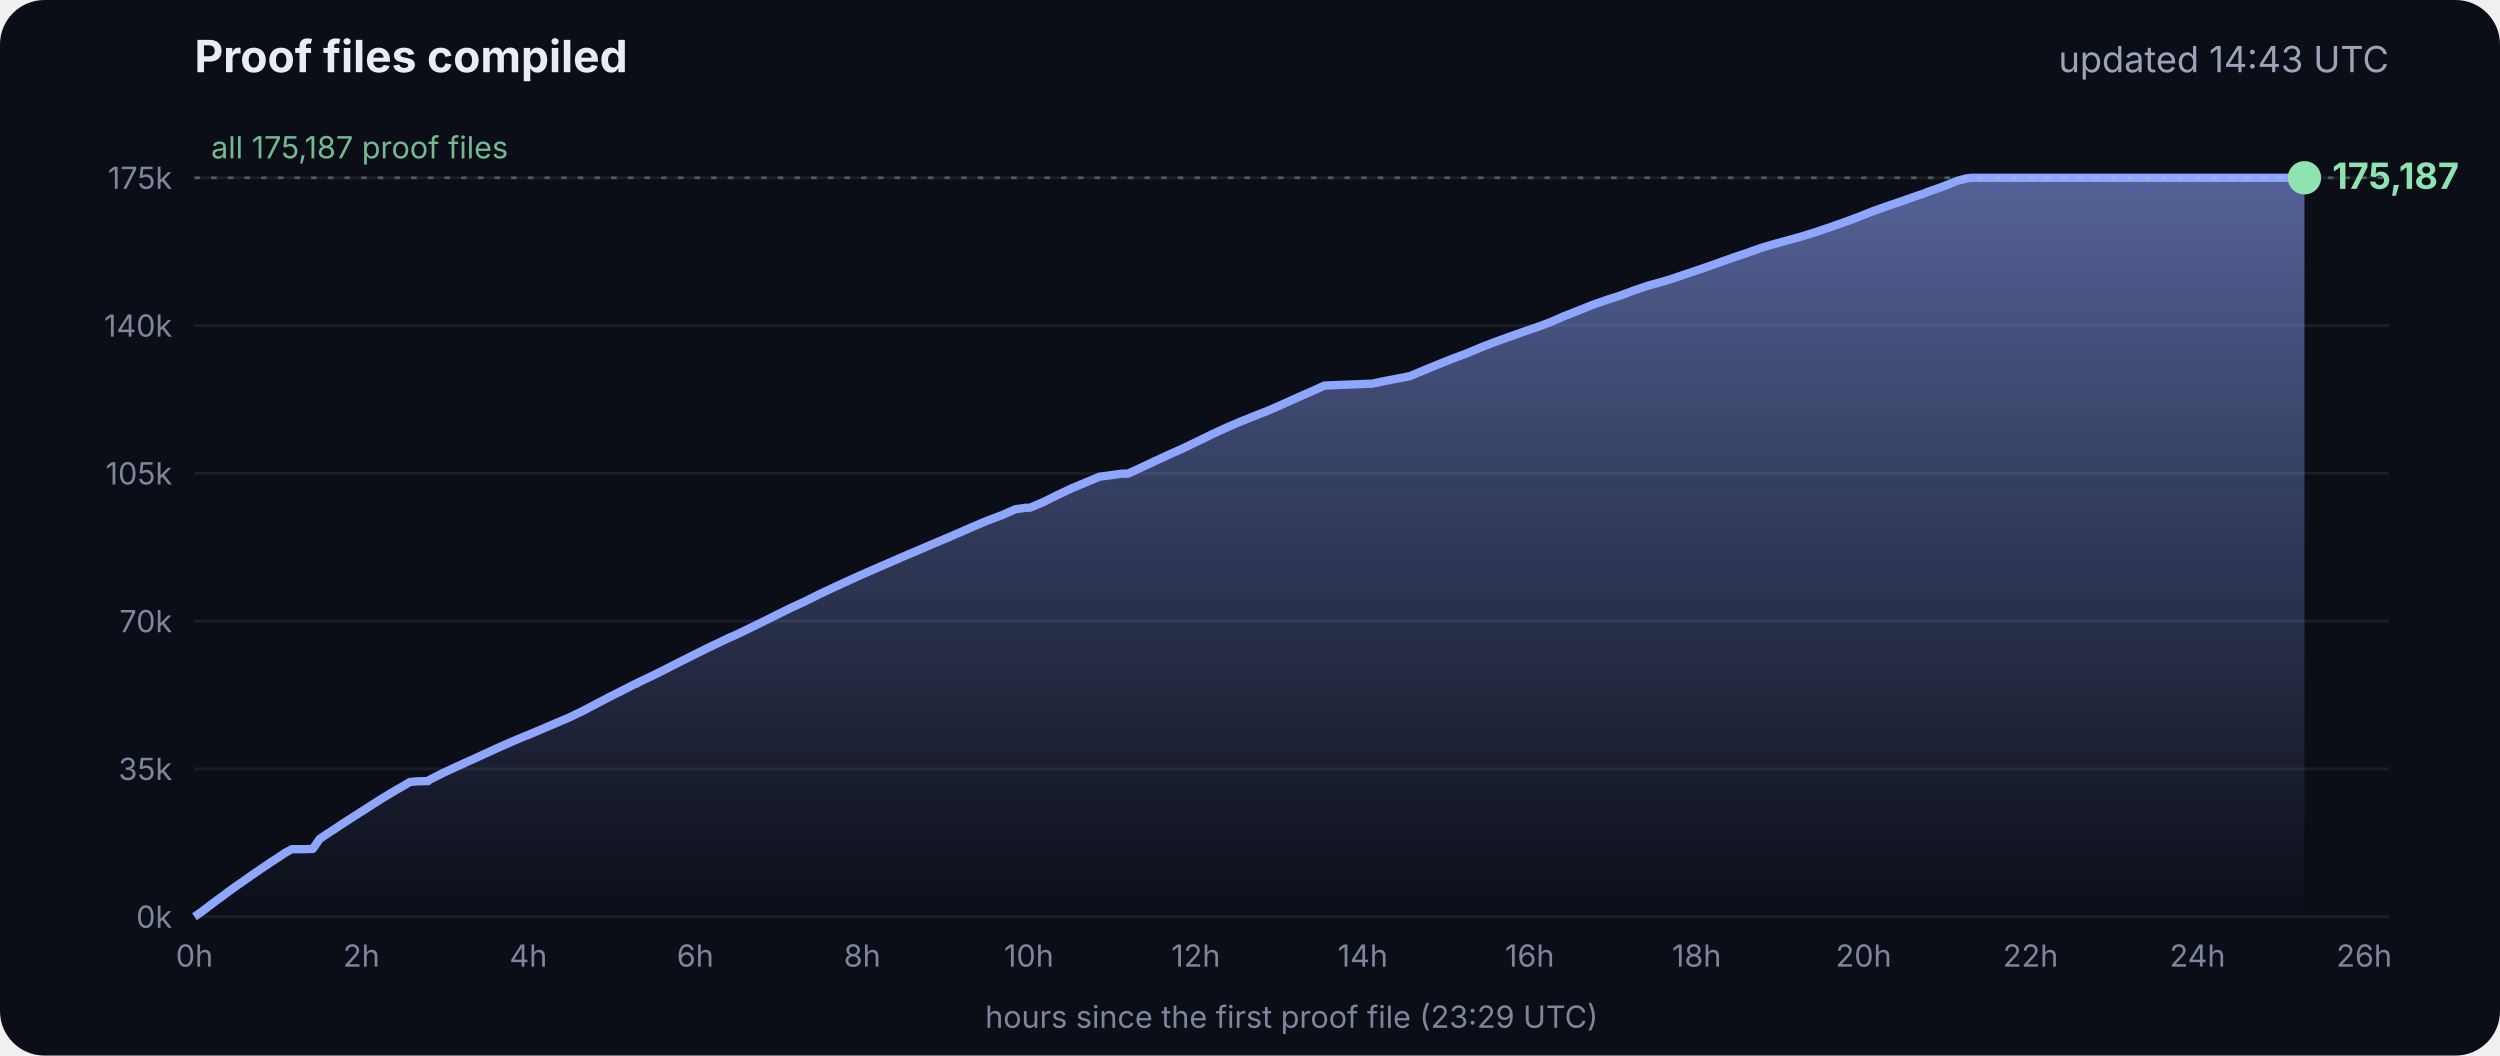
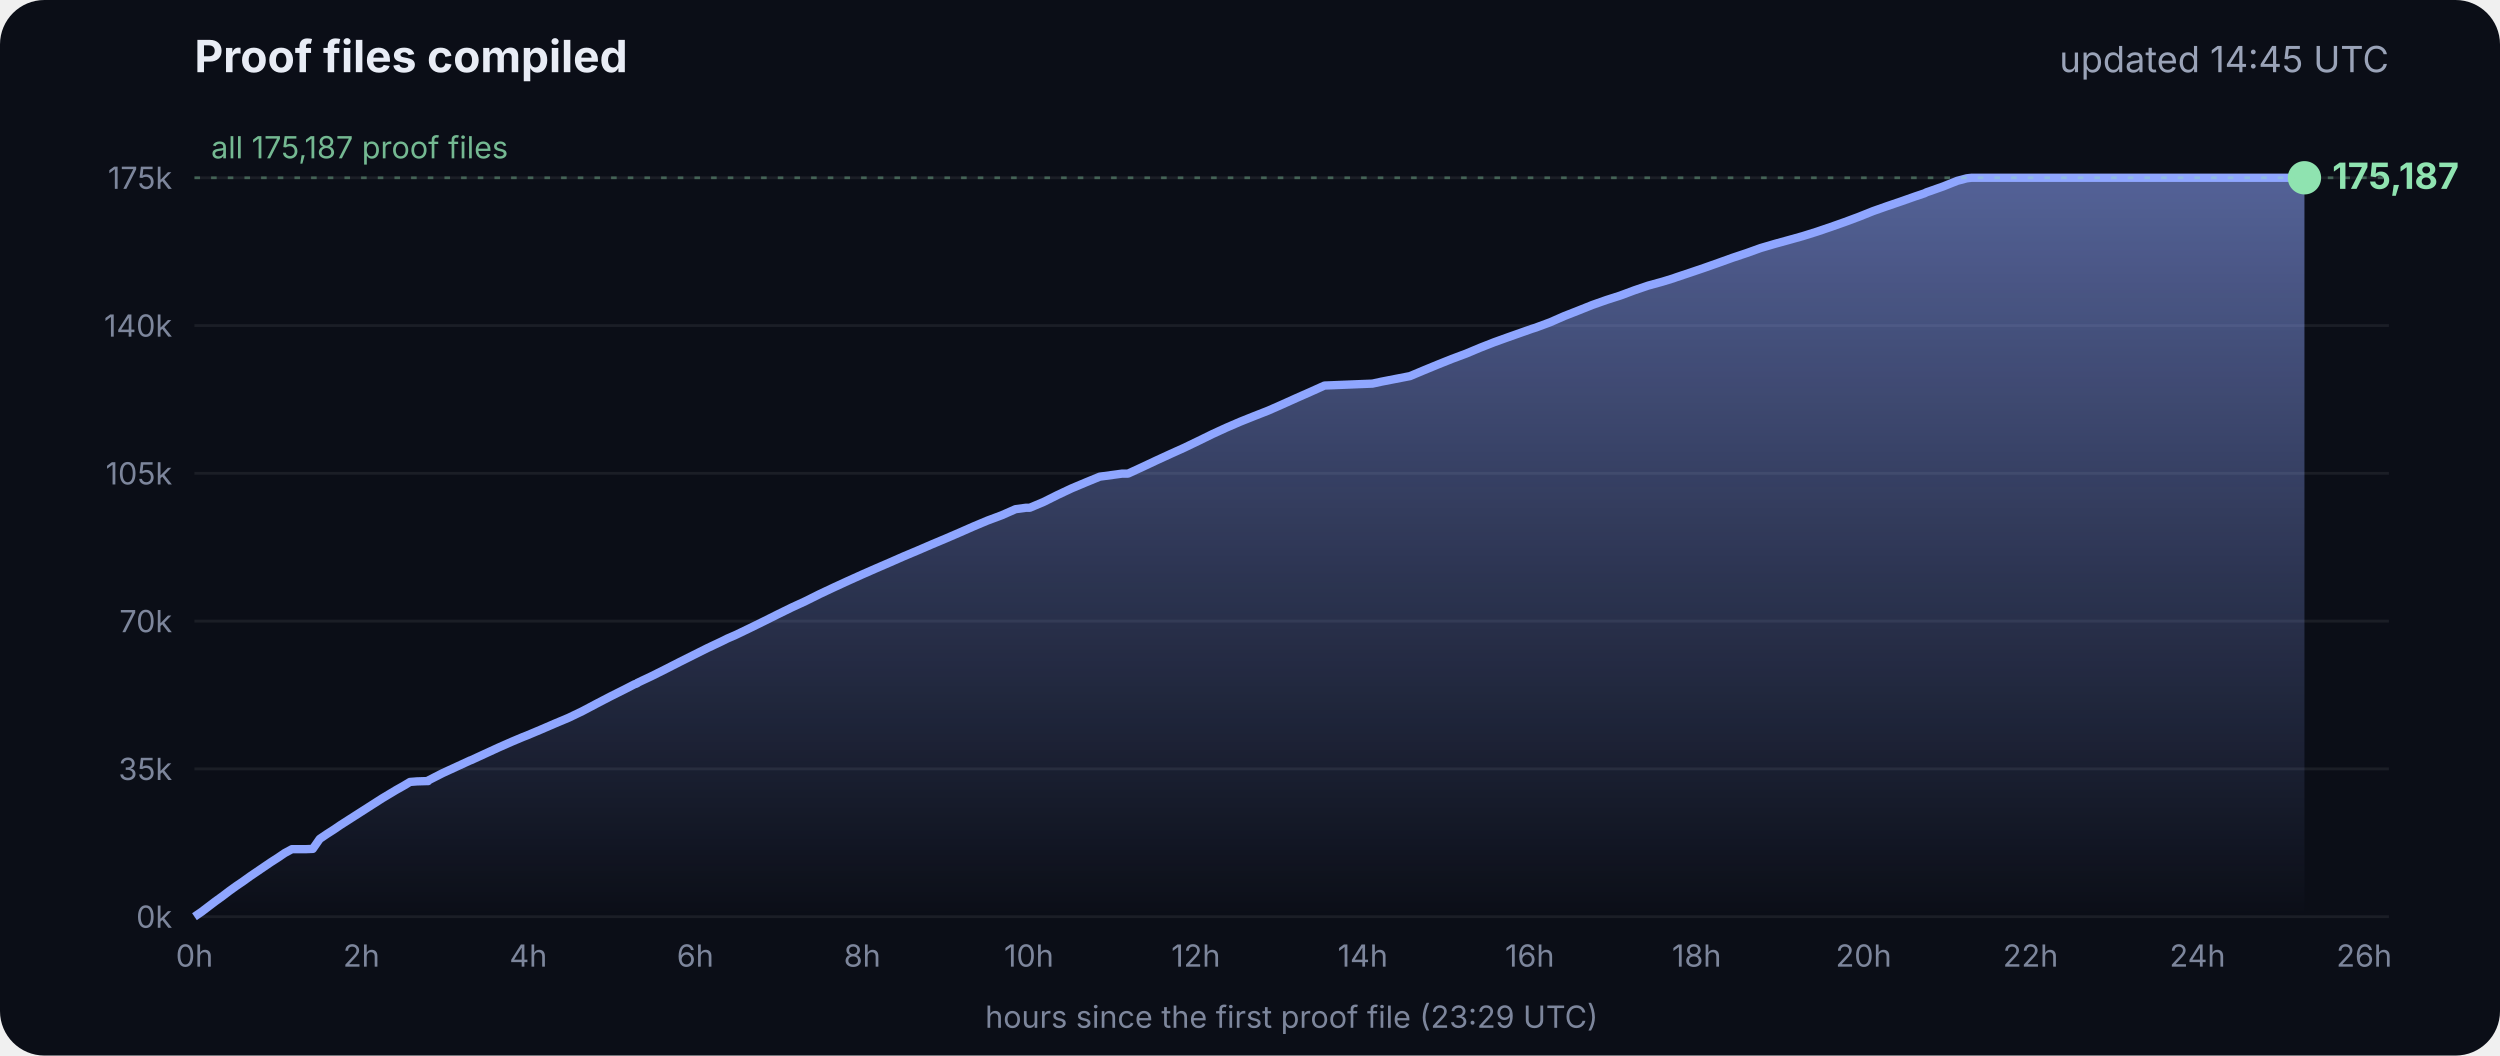
<svg xmlns="http://www.w3.org/2000/svg" viewBox="0 0 900 380" font-family="Inter, -apple-system, Segoe UI, sans-serif">
  <defs>
    <linearGradient id="g" x1="0" y1="0" x2="0" y2="1">
      <stop offset="0" stop-color="#8fa6ff" stop-opacity=".55" />
      <stop offset="1" stop-color="#8fa6ff" stop-opacity="0" />
    </linearGradient>
  </defs>
  <rect width="900" height="380" rx="16" fill="#0b0e17" />
  <text x="70" y="26" fill="#e8ecf5" font-size="16" font-weight="700">Proof files compiled</text>
-   <text x="860" y="26" fill="#9aa3b8" font-size="13" text-anchor="end">updated 14:43 UTC</text>
+   <text x="860" y="26" fill="#9aa3b8" font-size="13" text-anchor="end">updated 14:45 UTC</text>
  <line x1="70" x2="860" y1="330.0" y2="330.0" stroke="#ffffff" stroke-opacity=".07" />
  <text x="62" y="334.0" fill="#7d869c" font-size="11" text-anchor="end">0k</text>
  <line x1="70" x2="860" y1="276.8" y2="276.8" stroke="#ffffff" stroke-opacity=".07" />
  <text x="62" y="280.8" fill="#7d869c" font-size="11" text-anchor="end">35k</text>
  <line x1="70" x2="860" y1="223.6" y2="223.6" stroke="#ffffff" stroke-opacity=".07" />
  <text x="62" y="227.6" fill="#7d869c" font-size="11" text-anchor="end">70k</text>
  <line x1="70" x2="860" y1="170.4" y2="170.4" stroke="#ffffff" stroke-opacity=".07" />
  <text x="62" y="174.4" fill="#7d869c" font-size="11" text-anchor="end">105k</text>
  <line x1="70" x2="860" y1="117.2" y2="117.2" stroke="#ffffff" stroke-opacity=".07" />
  <text x="62" y="121.2" fill="#7d869c" font-size="11" text-anchor="end">140k</text>
  <line x1="70" x2="860" y1="64.0" y2="64.0" stroke="#ffffff" stroke-opacity=".07" />
  <text x="62" y="68.0" fill="#7d869c" font-size="11" text-anchor="end">175k</text>
  <text x="70.0" y="348" fill="#7d869c" font-size="11" text-anchor="middle">0h</text>
  <text x="130.1" y="348" fill="#7d869c" font-size="11" text-anchor="middle">2h</text>
  <text x="190.2" y="348" fill="#7d869c" font-size="11" text-anchor="middle">4h</text>
  <text x="250.3" y="348" fill="#7d869c" font-size="11" text-anchor="middle">6h</text>
  <text x="310.4" y="348" fill="#7d869c" font-size="11" text-anchor="middle">8h</text>
  <text x="370.4" y="348" fill="#7d869c" font-size="11" text-anchor="middle">10h</text>
  <text x="430.5" y="348" fill="#7d869c" font-size="11" text-anchor="middle">12h</text>
  <text x="490.6" y="348" fill="#7d869c" font-size="11" text-anchor="middle">14h</text>
  <text x="550.7" y="348" fill="#7d869c" font-size="11" text-anchor="middle">16h</text>
  <text x="610.8" y="348" fill="#7d869c" font-size="11" text-anchor="middle">18h</text>
  <text x="670.9" y="348" fill="#7d869c" font-size="11" text-anchor="middle">20h</text>
  <text x="731.0" y="348" fill="#7d869c" font-size="11" text-anchor="middle">22h</text>
  <text x="791.1" y="348" fill="#7d869c" font-size="11" text-anchor="middle">24h</text>
  <text x="851.1" y="348" fill="#7d869c" font-size="11" text-anchor="middle">26h</text>
  <polygon points="70.0,330.0 70.0,330.0 72.5,328.3 75.0,326.4 77.5,324.5 80.0,322.7 82.5,320.8 85.0,319.0 87.5,317.3 90.0,315.5 92.5,313.8 95.0,312.1 97.5,310.4 100.0,308.8 102.5,307.1 105.1,305.7 107.6,305.7 110.1,305.7 112.6,305.6 115.1,302.0 117.6,300.3 120.1,298.7 122.6,297.0 125.1,295.4 127.6,293.8 130.1,292.2 132.6,290.6 135.1,289.0 137.6,287.4 140.1,285.9 142.6,284.4 145.1,283.0 147.6,281.5 150.1,281.3 153.5,281.2 153.7,281.2 154.1,281.2 154.3,280.9 159.4,278.3 164.4,276.0 169.4,273.7 169.5,273.7 174.5,271.4 179.5,269.1 184.5,266.9 188.3,265.3 189.6,264.8 194.6,262.7 199.7,260.5 204.7,258.4 209.7,256.0 214.8,253.3 219.8,250.7 224.8,248.2 228.5,246.3 228.9,246.2 229.5,245.9 229.5,245.8 234.6,243.4 239.6,240.9 244.7,238.3 249.7,235.8 254.7,233.3 259.8,230.9 261.8,229.9 264.8,228.6 269.8,226.2 274.9,223.7 279.9,221.2 285.0,218.7 290.0,216.4 295.0,213.9 300.1,211.5 305.1,209.2 310.2,206.9 315.2,204.7 320.3,202.5 325.3,200.3 330.3,198.2 335.4,196.0 340.4,193.9 345.5,191.7 350.5,189.5 355.5,187.4 360.6,185.5 365.6,183.3 369.3,182.8 370.7,182.8 375.7,180.7 380.7,178.2 385.8,175.8 390.8,173.7 395.9,171.6 404.0,170.5 406.1,170.5 411.1,168.2 416.2,165.8 421.2,163.5 426.3,161.2 431.3,158.8 436.4,156.3 441.4,154.0 446.5,151.8 451.5,149.8 456.6,147.8 461.6,145.6 466.7,143.3 471.7,141.1 476.8,138.8 494.1,138.1 497.3,137.4 507.6,135.4 512.6,133.3 517.7,131.2 522.7,129.2 527.8,127.3 532.8,125.2 537.9,123.2 542.9,121.4 548.0,119.6 551.4,118.4 553.0,117.9 553.5,117.7 558.1,116.0 563.1,113.8 568.2,111.8 573.2,109.8 578.3,108.0 583.3,106.4 588.4,104.5 593.4,102.8 598.5,101.4 602.4,100.2 603.5,99.8 608.6,98.1 613.6,96.4 618.7,94.6 623.7,92.8 628.8,91.1 633.8,89.3 635.5,88.8 638.9,87.8 644.0,86.4 649.0,85.0 654.1,83.4 659.1,81.7 664.2,79.9 669.3,78.0 674.3,76.0 679.4,74.2 684.4,72.5 689.5,70.7 692.8,69.6 693.6,69.2 694.5,68.9 699.6,67.1 704.6,65.1 708.0,64.2 708.8,64.1 709.7,64.0 713.4,64.0 715.2,64.0 718.5,64.0 723.5,64.0 728.6,64.0 733.7,64.0 738.7,64.0 743.7,64.0 748.8,64.0 753.9,64.0 758.9,64.0 764.0,64.0 769.0,64.0 774.1,64.0 779.1,64.0 784.2,64.0 789.2,64.0 794.3,64.0 797.0,64.0 798.2,64.0 799.3,64.0 804.4,64.0 809.4,64.0 814.5,64.0 818.9,64.0 819.1,64.0 819.5,64.0 822.0,64.0 824.6,64.0 826.0,64.0 826.0,64.0 826.4,64.0 828.9,64.0 829.2,64.0 829.6,64.0 829.6,330.0" fill="url(#g)" />
  <polyline points="70.0,330.0 72.5,328.3 75.0,326.4 77.5,324.5 80.0,322.7 82.5,320.8 85.0,319.0 87.5,317.3 90.0,315.5 92.5,313.8 95.0,312.1 97.5,310.4 100.0,308.8 102.5,307.1 105.1,305.7 107.6,305.7 110.1,305.7 112.6,305.6 115.1,302.0 117.6,300.3 120.1,298.7 122.6,297.0 125.1,295.4 127.6,293.8 130.1,292.2 132.6,290.6 135.1,289.0 137.6,287.4 140.1,285.9 142.6,284.4 145.1,283.0 147.6,281.5 150.1,281.3 153.5,281.2 153.7,281.2 154.1,281.2 154.3,280.9 159.4,278.3 164.4,276.0 169.4,273.7 169.5,273.7 174.5,271.4 179.5,269.1 184.5,266.9 188.3,265.3 189.6,264.8 194.6,262.7 199.7,260.5 204.7,258.4 209.7,256.0 214.8,253.3 219.8,250.7 224.8,248.2 228.5,246.3 228.9,246.2 229.5,245.9 229.5,245.8 234.6,243.4 239.6,240.9 244.7,238.3 249.7,235.8 254.7,233.3 259.8,230.9 261.8,229.9 264.8,228.6 269.8,226.2 274.9,223.7 279.9,221.2 285.0,218.7 290.0,216.4 295.0,213.9 300.1,211.5 305.1,209.2 310.2,206.9 315.2,204.7 320.3,202.5 325.3,200.3 330.3,198.2 335.4,196.0 340.4,193.9 345.5,191.7 350.5,189.5 355.5,187.4 360.6,185.5 365.6,183.3 369.3,182.8 370.7,182.8 375.7,180.7 380.7,178.2 385.8,175.8 390.8,173.7 395.9,171.6 404.0,170.5 406.1,170.5 411.1,168.2 416.2,165.8 421.2,163.5 426.3,161.2 431.3,158.8 436.4,156.3 441.4,154.0 446.5,151.8 451.5,149.8 456.6,147.8 461.6,145.6 466.7,143.3 471.7,141.1 476.8,138.8 494.1,138.1 497.3,137.4 507.6,135.4 512.6,133.3 517.7,131.2 522.7,129.2 527.8,127.3 532.8,125.2 537.9,123.2 542.9,121.4 548.0,119.6 551.4,118.4 553.0,117.9 553.5,117.7 558.1,116.0 563.1,113.8 568.2,111.8 573.2,109.8 578.3,108.0 583.3,106.4 588.4,104.5 593.4,102.8 598.5,101.4 602.4,100.2 603.5,99.8 608.6,98.1 613.6,96.4 618.7,94.6 623.7,92.8 628.8,91.1 633.8,89.3 635.5,88.8 638.9,87.8 644.0,86.4 649.0,85.0 654.1,83.4 659.1,81.7 664.2,79.9 669.3,78.0 674.3,76.0 679.4,74.2 684.4,72.5 689.5,70.7 692.8,69.6 693.6,69.2 694.5,68.9 699.6,67.1 704.6,65.1 708.0,64.2 708.8,64.1 709.7,64.0 713.4,64.0 715.2,64.0 718.5,64.0 723.5,64.0 728.6,64.0 733.7,64.0 738.7,64.0 743.7,64.0 748.8,64.0 753.9,64.0 758.9,64.0 764.0,64.0 769.0,64.0 774.1,64.0 779.1,64.0 784.2,64.0 789.2,64.0 794.3,64.0 797.0,64.0 798.2,64.0 799.3,64.0 804.4,64.0 809.4,64.0 814.5,64.0 818.9,64.0 819.1,64.0 819.5,64.0 822.0,64.0 824.6,64.0 826.0,64.0 826.0,64.0 826.4,64.0 828.9,64.0 829.2,64.0 829.6,64.0" fill="none" stroke="#8fa6ff" stroke-width="3" stroke-linejoin="round" />
  <circle cx="829.6" cy="64.0" r="6" fill="#8fe3b0" />
  <text x="839.6" y="68.0" fill="#8fe3b0" font-size="13" font-weight="700">175,187</text>
  <line x1="70" x2="860" y1="64.0" y2="64.0" stroke="#8fe3b0" stroke-opacity=".35" stroke-dasharray="2 4" />
  <text x="76" y="57.0" fill="#8fe3b0" fill-opacity=".8" font-size="11">all 175,187 proof files</text>
  <text x="465" y="370" fill="#7d869c" font-size="11" text-anchor="middle">hours since the first proof file (23:29 UTC)</text>
</svg>
